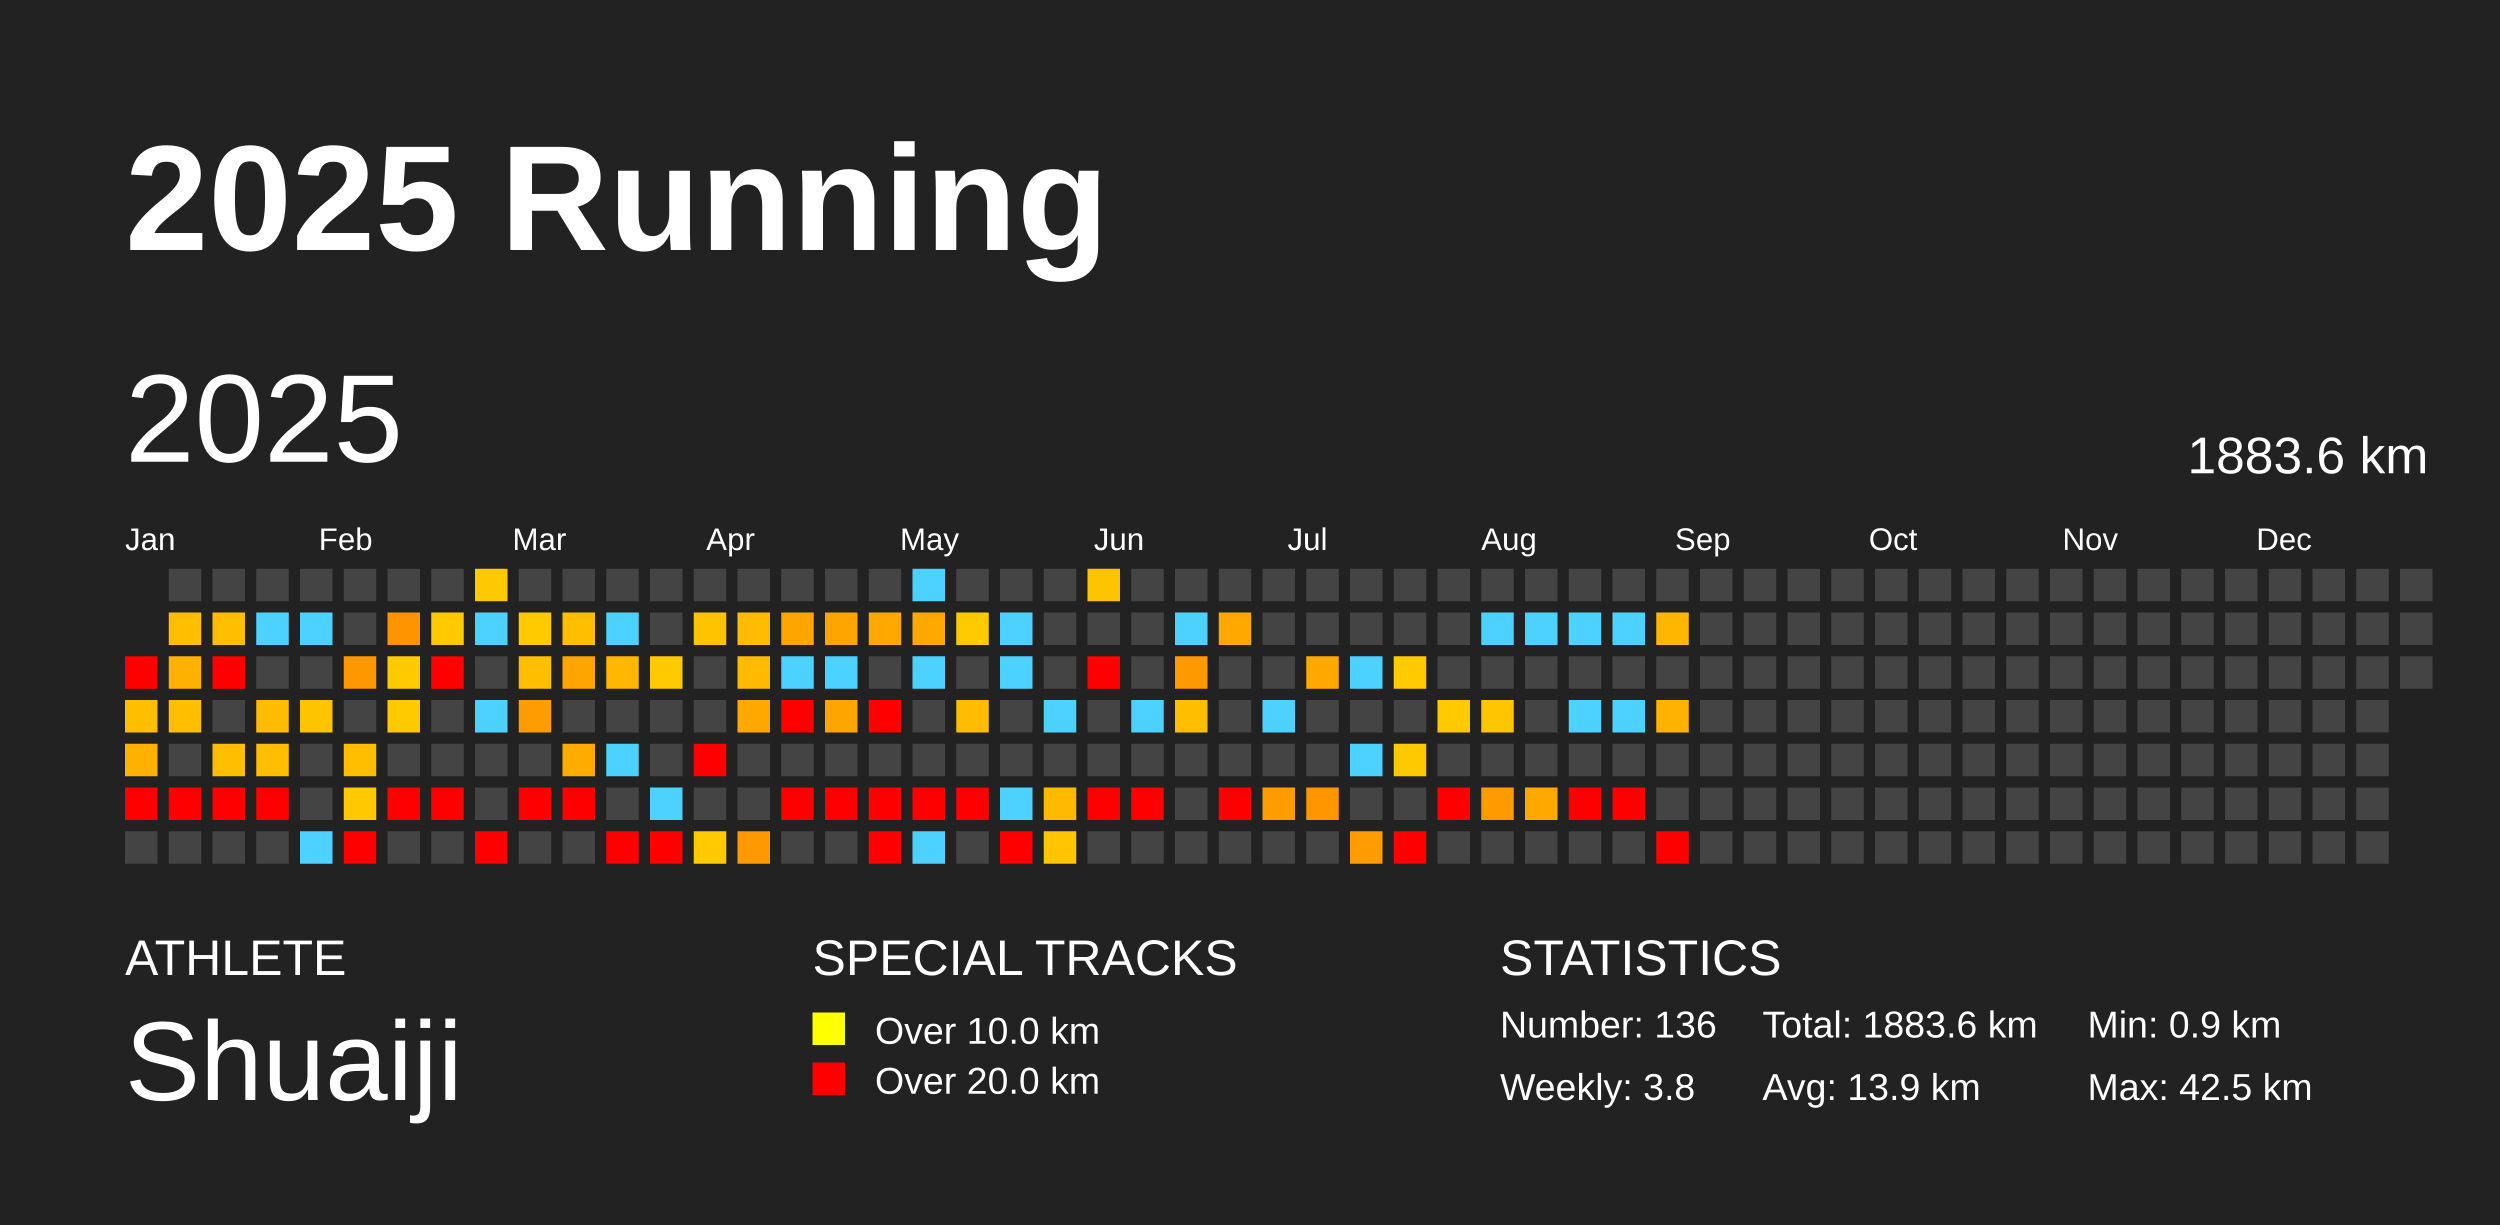
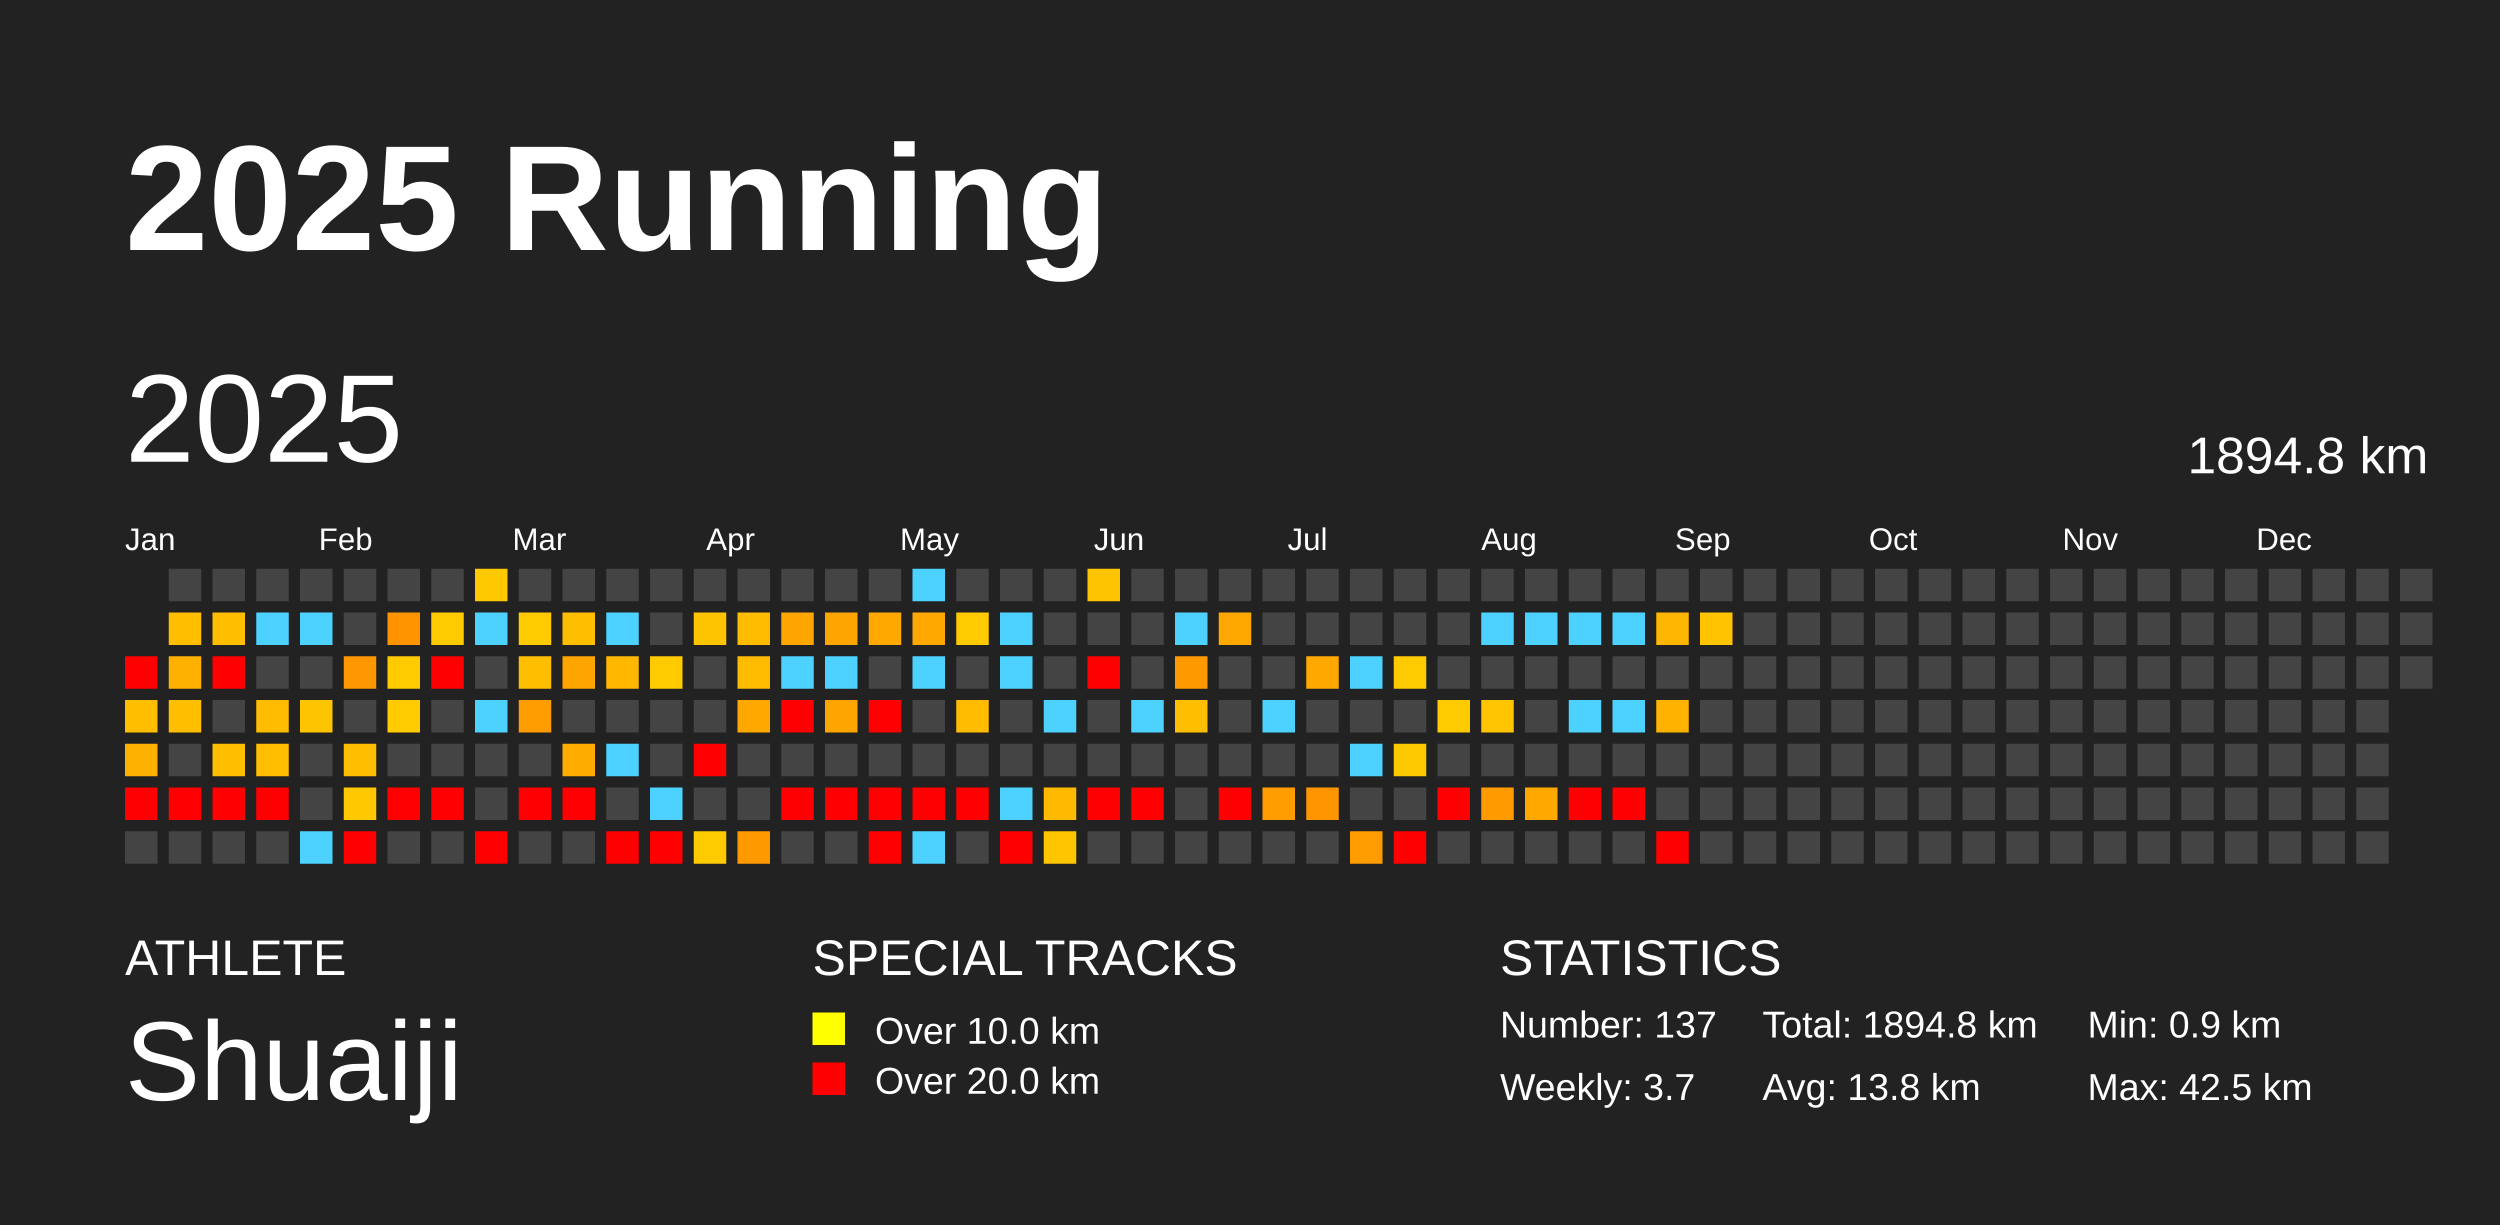
<svg xmlns="http://www.w3.org/2000/svg" baseProfile="full" height="98mm" version="1.1" viewBox="0,0,200,98" width="200mm">
  <defs />
  <rect fill="#222222" height="98" width="200" x="0" y="0" />
  <text fill="#FFFFFF" style="font-size:12px; font-family:Arial; font-weight:bold;" x="10" y="20">2025 Running</text>
  <text fill="#FFFFFF" style="font-size:4px; font-family:Arial" x="10" y="78">ATHLETE</text>
  <text fill="#FFFFFF" style="font-size:9px; font-family:Arial" x="10" y="88">Shuaiji</text>
  <text fill="#FFFFFF" style="font-size:4px; font-family:Arial" x="65" y="78">SPECIAL TRACKS</text>
  <rect fill="yellow" height="2.6" width="2.6" x="65" y="81" />
  <text fill="#FFFFFF" style="font-size:3px; font-family:Arial" x="70" y="83.5">Over 10.0 km</text>
  <rect fill="red" height="2.6" width="2.6" x="65" y="85" />
  <text fill="#FFFFFF" style="font-size:3px; font-family:Arial" x="70" y="87.5">Over 20.0 km</text>
  <text fill="#FFFFFF" style="font-size:4px; font-family:Arial" x="120" y="78">STATISTICS</text>
-   <text fill="#FFFFFF" style="font-size:3px; font-family:Arial" x="120" y="83">Number: 136</text>
-   <text fill="#FFFFFF" style="font-size:3px; font-family:Arial" x="120" y="88">Weekly: 3.8</text>
-   <text fill="#FFFFFF" style="font-size:3px; font-family:Arial" x="141" y="83">Total: 1883.6 km</text>
-   <text fill="#FFFFFF" style="font-size:3px; font-family:Arial" x="141" y="88">Avg: 13.9 km</text>
+   <text fill="#FFFFFF" style="font-size:3px; font-family:Arial" x="120" y="83">Number: 137</text>
+   <text fill="#FFFFFF" style="font-size:3px; font-family:Arial" x="120" y="88">Weekly: 3.7</text>
+   <text fill="#FFFFFF" style="font-size:3px; font-family:Arial" x="141" y="83">Total: 1894.8 km</text>
+   <text fill="#FFFFFF" style="font-size:3px; font-family:Arial" x="141" y="88">Avg: 13.8 km</text>
  <text fill="#FFFFFF" style="font-size:3px; font-family:Arial" x="167" y="83">Min: 0.9 km</text>
  <text fill="#FFFFFF" style="font-size:3px; font-family:Arial" x="167" y="88">Max: 42.5 km</text>
  <text dominant-baseline="hanging" fill="#FFFFFF" style="font-size:10.0px; font-family:Arial;" x="10" y="30">2025</text>
-   <text dominant-baseline="hanging" fill="#FFFFFF" style="font-size:4.125px; font-family:Arial;" x="175" y="35">1883.6 km</text>
+   <text dominant-baseline="hanging" fill="#FFFFFF" style="font-size:4.125px; font-family:Arial;" x="175" y="35">1894.8 km</text>
  <text fill="#FFFFFF" style="font-size:2.5px; font-family:Arial" x="10.0" y="44">Jan</text>
  <text fill="#FFFFFF" style="font-size:2.5px; font-family:Arial" x="25.5" y="44">Feb</text>
  <text fill="#FFFFFF" style="font-size:2.5px; font-family:Arial" x="41.0" y="44">Mar</text>
  <text fill="#FFFFFF" style="font-size:2.5px; font-family:Arial" x="56.5" y="44">Apr</text>
  <text fill="#FFFFFF" style="font-size:2.5px; font-family:Arial" x="72.0" y="44">May</text>
  <text fill="#FFFFFF" style="font-size:2.5px; font-family:Arial" x="87.5" y="44">Jun</text>
  <text fill="#FFFFFF" style="font-size:2.5px; font-family:Arial" x="103.0" y="44">Jul</text>
  <text fill="#FFFFFF" style="font-size:2.5px; font-family:Arial" x="118.5" y="44">Aug</text>
  <text fill="#FFFFFF" style="font-size:2.5px; font-family:Arial" x="134.0" y="44">Sep</text>
  <text fill="#FFFFFF" style="font-size:2.5px; font-family:Arial" x="149.5" y="44">Oct</text>
  <text fill="#FFFFFF" style="font-size:2.5px; font-family:Arial" x="165.0" y="44">Nov</text>
  <text fill="#FFFFFF" style="font-size:2.5px; font-family:Arial" x="180.5" y="44">Dec</text>
  <rect fill="red" height="2.6" width="2.6" x="10.0" y="52.5" />
  <rect fill="#ffbe00" height="2.6" width="2.6" x="10.0" y="56.0" />
  <rect fill="#ffb100" height="2.6" width="2.6" x="10.0" y="59.5" />
  <rect fill="red" height="2.6" width="2.6" x="10.0" y="63.0" />
  <rect fill="#444444" height="2.6" width="2.6" x="10.0" y="66.5" />
  <rect fill="#444444" height="2.6" width="2.6" x="13.5" y="45.5" />
  <rect fill="#ffbe00" height="2.6" width="2.6" x="13.5" y="49.0" />
  <rect fill="#ffb100" height="2.6" width="2.6" x="13.5" y="52.5" />
  <rect fill="#ffbe00" height="2.6" width="2.6" x="13.5" y="56.0" />
  <rect fill="#444444" height="2.6" width="2.6" x="13.5" y="59.5" />
  <rect fill="red" height="2.6" width="2.6" x="13.5" y="63.0" />
  <rect fill="#444444" height="2.6" width="2.6" x="13.5" y="66.5" />
  <rect fill="#444444" height="2.6" width="2.6" x="17.0" y="45.5" />
  <rect fill="#ffbe00" height="2.6" width="2.6" x="17.0" y="49.0" />
  <rect fill="red" height="2.6" width="2.6" x="17.0" y="52.5" />
  <rect fill="#444444" height="2.6" width="2.6" x="17.0" y="56.0" />
  <rect fill="#ffbe00" height="2.6" width="2.6" x="17.0" y="59.5" />
  <rect fill="red" height="2.6" width="2.6" x="17.0" y="63.0" />
  <rect fill="#444444" height="2.6" width="2.6" x="17.0" y="66.5" />
  <rect fill="#444444" height="2.6" width="2.6" x="20.5" y="45.5" />
  <rect fill="#4dd2ff" height="2.6" width="2.6" x="20.5" y="49.0" />
  <rect fill="#444444" height="2.6" width="2.6" x="20.5" y="52.5" />
  <rect fill="#ffbc00" height="2.6" width="2.6" x="20.5" y="56.0" />
  <rect fill="#ffbe00" height="2.6" width="2.6" x="20.5" y="59.5" />
  <rect fill="red" height="2.6" width="2.6" x="20.5" y="63.0" />
  <rect fill="#444444" height="2.6" width="2.6" x="20.5" y="66.5" />
  <rect fill="#444444" height="2.6" width="2.6" x="24.0" y="45.5" />
  <rect fill="#4dd2ff" height="2.6" width="2.6" x="24.0" y="49.0" />
  <rect fill="#444444" height="2.6" width="2.6" x="24.0" y="52.5" />
  <rect fill="#ffc400" height="2.6" width="2.6" x="24.0" y="56.0" />
  <rect fill="#444444" height="2.6" width="2.6" x="24.0" y="59.5" />
  <rect fill="#444444" height="2.6" width="2.6" x="24.0" y="63.0" />
  <rect fill="#4dd2ff" height="2.6" width="2.6" x="24.0" y="66.5" />
  <rect fill="#444444" height="2.6" width="2.6" x="27.5" y="45.5" />
  <rect fill="#444444" height="2.6" width="2.6" x="27.5" y="49.0" />
  <rect fill="#ff9700" height="2.6" width="2.6" x="27.5" y="52.5" />
  <rect fill="#444444" height="2.6" width="2.6" x="27.5" y="56.0" />
  <rect fill="#ffbe00" height="2.6" width="2.6" x="27.5" y="59.5" />
  <rect fill="#ffc800" height="2.6" width="2.6" x="27.5" y="63.0" />
  <rect fill="red" height="2.6" width="2.6" x="27.5" y="66.5" />
  <rect fill="#444444" height="2.6" width="2.6" x="31.0" y="45.5" />
  <rect fill="#ff9300" height="2.6" width="2.6" x="31.0" y="49.0" />
  <rect fill="#ffca00" height="2.6" width="2.6" x="31.0" y="52.5" />
  <rect fill="#ffca00" height="2.6" width="2.6" x="31.0" y="56.0" />
  <rect fill="#444444" height="2.6" width="2.6" x="31.0" y="59.5" />
  <rect fill="red" height="2.6" width="2.6" x="31.0" y="63.0" />
  <rect fill="#444444" height="2.6" width="2.6" x="31.0" y="66.5" />
  <rect fill="#444444" height="2.6" width="2.6" x="34.5" y="45.5" />
  <rect fill="#ffca00" height="2.6" width="2.6" x="34.5" y="49.0" />
  <rect fill="red" height="2.6" width="2.6" x="34.5" y="52.5" />
  <rect fill="#444444" height="2.6" width="2.6" x="34.5" y="56.0" />
  <rect fill="#444444" height="2.6" width="2.6" x="34.5" y="59.5" />
  <rect fill="red" height="2.6" width="2.6" x="34.5" y="63.0" />
  <rect fill="#444444" height="2.6" width="2.6" x="34.5" y="66.5" />
  <rect fill="#ffc900" height="2.6" width="2.6" x="38.0" y="45.5" />
  <rect fill="#4dd2ff" height="2.6" width="2.6" x="38.0" y="49.0" />
  <rect fill="#444444" height="2.6" width="2.6" x="38.0" y="52.5" />
  <rect fill="#4dd2ff" height="2.6" width="2.6" x="38.0" y="56.0" />
  <rect fill="#444444" height="2.6" width="2.6" x="38.0" y="59.5" />
  <rect fill="#444444" height="2.6" width="2.6" x="38.0" y="63.0" />
  <rect fill="red" height="2.6" width="2.6" x="38.0" y="66.5" />
  <rect fill="#444444" height="2.6" width="2.6" x="41.5" y="45.5" />
  <rect fill="#ffca00" height="2.6" width="2.6" x="41.5" y="49.0" />
  <rect fill="#ffbe00" height="2.6" width="2.6" x="41.5" y="52.5" />
  <rect fill="#ff9c00" height="2.6" width="2.6" x="41.5" y="56.0" />
  <rect fill="#444444" height="2.6" width="2.6" x="41.5" y="59.5" />
  <rect fill="red" height="2.6" width="2.6" x="41.5" y="63.0" />
  <rect fill="#444444" height="2.6" width="2.6" x="41.5" y="66.5" />
  <rect fill="#444444" height="2.6" width="2.6" x="45.0" y="45.5" />
  <rect fill="#ffbe00" height="2.6" width="2.6" x="45.0" y="49.0" />
  <rect fill="#ffa500" height="2.6" width="2.6" x="45.0" y="52.5" />
  <rect fill="#444444" height="2.6" width="2.6" x="45.0" y="56.0" />
  <rect fill="#ffab00" height="2.6" width="2.6" x="45.0" y="59.5" />
  <rect fill="red" height="2.6" width="2.6" x="45.0" y="63.0" />
  <rect fill="#444444" height="2.6" width="2.6" x="45.0" y="66.5" />
  <rect fill="#444444" height="2.6" width="2.6" x="48.5" y="45.5" />
  <rect fill="#4dd2ff" height="2.6" width="2.6" x="48.5" y="49.0" />
  <rect fill="#ffb700" height="2.6" width="2.6" x="48.5" y="52.5" />
  <rect fill="#444444" height="2.6" width="2.6" x="48.5" y="56.0" />
  <rect fill="#4dd2ff" height="2.6" width="2.6" x="48.5" y="59.5" />
  <rect fill="#444444" height="2.6" width="2.6" x="48.5" y="63.0" />
  <rect fill="red" height="2.6" width="2.6" x="48.5" y="66.5" />
  <rect fill="#444444" height="2.6" width="2.6" x="52.0" y="45.5" />
  <rect fill="#444444" height="2.6" width="2.6" x="52.0" y="49.0" />
  <rect fill="#ffca00" height="2.6" width="2.6" x="52.0" y="52.5" />
  <rect fill="#444444" height="2.6" width="2.6" x="52.0" y="56.0" />
  <rect fill="#444444" height="2.6" width="2.6" x="52.0" y="59.5" />
  <rect fill="#4dd2ff" height="2.6" width="2.6" x="52.0" y="63.0" />
  <rect fill="red" height="2.6" width="2.6" x="52.0" y="66.5" />
  <rect fill="#444444" height="2.6" width="2.6" x="55.5" y="45.5" />
  <rect fill="#ffc400" height="2.6" width="2.6" x="55.5" y="49.0" />
  <rect fill="#444444" height="2.6" width="2.6" x="55.5" y="52.5" />
  <rect fill="#444444" height="2.6" width="2.6" x="55.5" y="56.0" />
  <rect fill="red" height="2.6" width="2.6" x="55.5" y="59.5" />
  <rect fill="#444444" height="2.6" width="2.6" x="55.5" y="63.0" />
  <rect fill="#ffca00" height="2.6" width="2.6" x="55.5" y="66.5" />
  <rect fill="#444444" height="2.6" width="2.6" x="59.0" y="45.5" />
  <rect fill="#ffbc00" height="2.6" width="2.6" x="59.0" y="49.0" />
  <rect fill="#ffbb00" height="2.6" width="2.6" x="59.0" y="52.5" />
  <rect fill="#ffa800" height="2.6" width="2.6" x="59.0" y="56.0" />
  <rect fill="#444444" height="2.6" width="2.6" x="59.0" y="59.5" />
  <rect fill="#444444" height="2.6" width="2.6" x="59.0" y="63.0" />
  <rect fill="#ff9900" height="2.6" width="2.6" x="59.0" y="66.5" />
  <rect fill="#444444" height="2.6" width="2.6" x="62.5" y="45.5" />
  <rect fill="#ffa500" height="2.6" width="2.6" x="62.5" y="49.0" />
  <rect fill="#4dd2ff" height="2.6" width="2.6" x="62.5" y="52.5" />
  <rect fill="red" height="2.6" width="2.6" x="62.5" y="56.0" />
  <rect fill="#444444" height="2.6" width="2.6" x="62.5" y="59.5" />
  <rect fill="red" height="2.6" width="2.6" x="62.5" y="63.0" />
  <rect fill="#444444" height="2.6" width="2.6" x="62.5" y="66.5" />
  <rect fill="#444444" height="2.6" width="2.6" x="66.0" y="45.5" />
  <rect fill="#ffa500" height="2.6" width="2.6" x="66.0" y="49.0" />
  <rect fill="#4dd2ff" height="2.6" width="2.6" x="66.0" y="52.5" />
  <rect fill="#ffa500" height="2.6" width="2.6" x="66.0" y="56.0" />
  <rect fill="#444444" height="2.6" width="2.6" x="66.0" y="59.5" />
  <rect fill="red" height="2.6" width="2.6" x="66.0" y="63.0" />
  <rect fill="#444444" height="2.6" width="2.6" x="66.0" y="66.5" />
  <rect fill="#444444" height="2.6" width="2.6" x="69.5" y="45.5" />
  <rect fill="#ffa800" height="2.6" width="2.6" x="69.5" y="49.0" />
  <rect fill="#444444" height="2.6" width="2.6" x="69.5" y="52.5" />
  <rect fill="red" height="2.6" width="2.6" x="69.5" y="56.0" />
  <rect fill="#444444" height="2.6" width="2.6" x="69.5" y="59.5" />
  <rect fill="red" height="2.6" width="2.6" x="69.5" y="63.0" />
  <rect fill="red" height="2.6" width="2.6" x="69.5" y="66.5" />
  <rect fill="#4dd2ff" height="2.6" width="2.6" x="73.0" y="45.5" />
  <rect fill="#ffa800" height="2.6" width="2.6" x="73.0" y="49.0" />
  <rect fill="#4dd2ff" height="2.6" width="2.6" x="73.0" y="52.5" />
  <rect fill="#444444" height="2.6" width="2.6" x="73.0" y="56.0" />
  <rect fill="#444444" height="2.6" width="2.6" x="73.0" y="59.5" />
  <rect fill="red" height="2.6" width="2.6" x="73.0" y="63.0" />
  <rect fill="#4dd2ff" height="2.6" width="2.6" x="73.0" y="66.5" />
  <rect fill="#444444" height="2.6" width="2.6" x="76.5" y="45.5" />
  <rect fill="#ffcb00" height="2.6" width="2.6" x="76.5" y="49.0" />
  <rect fill="#444444" height="2.6" width="2.6" x="76.5" y="52.5" />
  <rect fill="#ffbc00" height="2.6" width="2.6" x="76.5" y="56.0" />
  <rect fill="#444444" height="2.6" width="2.6" x="76.5" y="59.5" />
  <rect fill="red" height="2.6" width="2.6" x="76.5" y="63.0" />
  <rect fill="#444444" height="2.6" width="2.6" x="76.5" y="66.5" />
  <rect fill="#444444" height="2.6" width="2.6" x="80.0" y="45.5" />
  <rect fill="#4dd2ff" height="2.6" width="2.6" x="80.0" y="49.0" />
  <rect fill="#4dd2ff" height="2.6" width="2.6" x="80.0" y="52.5" />
  <rect fill="#444444" height="2.6" width="2.6" x="80.0" y="56.0" />
  <rect fill="#444444" height="2.6" width="2.6" x="80.0" y="59.5" />
  <rect fill="#4dd2ff" height="2.6" width="2.6" x="80.0" y="63.0" />
  <rect fill="red" height="2.6" width="2.6" x="80.0" y="66.5" />
  <rect fill="#444444" height="2.6" width="2.6" x="83.5" y="45.5" />
  <rect fill="#444444" height="2.6" width="2.6" x="83.5" y="49.0" />
  <rect fill="#444444" height="2.6" width="2.6" x="83.5" y="52.5" />
  <rect fill="#4dd2ff" height="2.6" width="2.6" x="83.5" y="56.0" />
  <rect fill="#444444" height="2.6" width="2.6" x="83.5" y="59.5" />
  <rect fill="#ffba00" height="2.6" width="2.6" x="83.5" y="63.0" />
  <rect fill="#ffc600" height="2.6" width="2.6" x="83.5" y="66.5" />
  <rect fill="#ffc400" height="2.6" width="2.6" x="87.0" y="45.5" />
  <rect fill="#444444" height="2.6" width="2.6" x="87.0" y="49.0" />
  <rect fill="red" height="2.6" width="2.6" x="87.0" y="52.5" />
  <rect fill="#444444" height="2.6" width="2.6" x="87.0" y="56.0" />
  <rect fill="#444444" height="2.6" width="2.6" x="87.0" y="59.5" />
  <rect fill="red" height="2.6" width="2.6" x="87.0" y="63.0" />
  <rect fill="#444444" height="2.6" width="2.6" x="87.0" y="66.5" />
  <rect fill="#444444" height="2.6" width="2.6" x="90.5" y="45.5" />
  <rect fill="#444444" height="2.6" width="2.6" x="90.5" y="49.0" />
  <rect fill="#444444" height="2.6" width="2.6" x="90.5" y="52.5" />
  <rect fill="#4dd2ff" height="2.6" width="2.6" x="90.5" y="56.0" />
  <rect fill="#444444" height="2.6" width="2.6" x="90.5" y="59.5" />
  <rect fill="red" height="2.6" width="2.6" x="90.5" y="63.0" />
  <rect fill="#444444" height="2.6" width="2.6" x="90.5" y="66.5" />
  <rect fill="#444444" height="2.6" width="2.6" x="94.0" y="45.5" />
  <rect fill="#4dd2ff" height="2.6" width="2.6" x="94.0" y="49.0" />
  <rect fill="#ff9900" height="2.6" width="2.6" x="94.0" y="52.5" />
  <rect fill="#ffbf00" height="2.6" width="2.6" x="94.0" y="56.0" />
  <rect fill="#444444" height="2.6" width="2.6" x="94.0" y="59.5" />
  <rect fill="#444444" height="2.6" width="2.6" x="94.0" y="63.0" />
  <rect fill="#444444" height="2.6" width="2.6" x="94.0" y="66.5" />
  <rect fill="#444444" height="2.6" width="2.6" x="97.5" y="45.5" />
  <rect fill="#ffa900" height="2.6" width="2.6" x="97.5" y="49.0" />
  <rect fill="#444444" height="2.6" width="2.6" x="97.5" y="52.5" />
  <rect fill="#444444" height="2.6" width="2.6" x="97.5" y="56.0" />
  <rect fill="#444444" height="2.6" width="2.6" x="97.5" y="59.5" />
  <rect fill="red" height="2.6" width="2.6" x="97.5" y="63.0" />
  <rect fill="#444444" height="2.6" width="2.6" x="97.5" y="66.5" />
  <rect fill="#444444" height="2.6" width="2.6" x="101.0" y="45.5" />
  <rect fill="#444444" height="2.6" width="2.6" x="101.0" y="49.0" />
  <rect fill="#444444" height="2.6" width="2.6" x="101.0" y="52.5" />
  <rect fill="#4dd2ff" height="2.6" width="2.6" x="101.0" y="56.0" />
  <rect fill="#444444" height="2.6" width="2.6" x="101.0" y="59.5" />
  <rect fill="#ff9d00" height="2.6" width="2.6" x="101.0" y="63.0" />
  <rect fill="#444444" height="2.6" width="2.6" x="101.0" y="66.5" />
  <rect fill="#444444" height="2.6" width="2.6" x="104.5" y="45.5" />
  <rect fill="#444444" height="2.6" width="2.6" x="104.5" y="49.0" />
  <rect fill="#ffa900" height="2.6" width="2.6" x="104.5" y="52.5" />
  <rect fill="#444444" height="2.6" width="2.6" x="104.5" y="56.0" />
  <rect fill="#444444" height="2.6" width="2.6" x="104.5" y="59.5" />
  <rect fill="#ff9600" height="2.6" width="2.6" x="104.5" y="63.0" />
  <rect fill="#444444" height="2.6" width="2.6" x="104.5" y="66.5" />
  <rect fill="#444444" height="2.6" width="2.6" x="108.0" y="45.5" />
  <rect fill="#444444" height="2.6" width="2.6" x="108.0" y="49.0" />
  <rect fill="#4dd2ff" height="2.6" width="2.6" x="108.0" y="52.5" />
  <rect fill="#444444" height="2.6" width="2.6" x="108.0" y="56.0" />
  <rect fill="#4dd2ff" height="2.6" width="2.6" x="108.0" y="59.5" />
  <rect fill="#444444" height="2.6" width="2.6" x="108.0" y="63.0" />
  <rect fill="#ff9c00" height="2.6" width="2.6" x="108.0" y="66.5" />
  <rect fill="#444444" height="2.6" width="2.6" x="111.5" y="45.5" />
  <rect fill="#444444" height="2.6" width="2.6" x="111.5" y="49.0" />
  <rect fill="#ffca00" height="2.6" width="2.6" x="111.5" y="52.5" />
  <rect fill="#444444" height="2.6" width="2.6" x="111.5" y="56.0" />
  <rect fill="#ffc900" height="2.6" width="2.6" x="111.5" y="59.5" />
  <rect fill="#444444" height="2.6" width="2.6" x="111.5" y="63.0" />
  <rect fill="red" height="2.6" width="2.6" x="111.5" y="66.5" />
  <rect fill="#444444" height="2.6" width="2.6" x="115.0" y="45.5" />
  <rect fill="#444444" height="2.6" width="2.6" x="115.0" y="49.0" />
  <rect fill="#444444" height="2.6" width="2.6" x="115.0" y="52.5" />
  <rect fill="#ffca00" height="2.6" width="2.6" x="115.0" y="56.0" />
  <rect fill="#444444" height="2.6" width="2.6" x="115.0" y="59.5" />
  <rect fill="red" height="2.6" width="2.6" x="115.0" y="63.0" />
  <rect fill="#444444" height="2.6" width="2.6" x="115.0" y="66.5" />
  <rect fill="#444444" height="2.6" width="2.6" x="118.5" y="45.5" />
  <rect fill="#4dd2ff" height="2.6" width="2.6" x="118.5" y="49.0" />
  <rect fill="#444444" height="2.6" width="2.6" x="118.5" y="52.5" />
  <rect fill="#ffc500" height="2.6" width="2.6" x="118.5" y="56.0" />
  <rect fill="#444444" height="2.6" width="2.6" x="118.5" y="59.5" />
  <rect fill="#ff9b00" height="2.6" width="2.6" x="118.5" y="63.0" />
  <rect fill="#444444" height="2.6" width="2.6" x="118.5" y="66.5" />
  <rect fill="#444444" height="2.6" width="2.6" x="122.0" y="45.5" />
  <rect fill="#4dd2ff" height="2.6" width="2.6" x="122.0" y="49.0" />
  <rect fill="#444444" height="2.6" width="2.6" x="122.0" y="52.5" />
  <rect fill="#444444" height="2.6" width="2.6" x="122.0" y="56.0" />
  <rect fill="#444444" height="2.6" width="2.6" x="122.0" y="59.5" />
  <rect fill="#ffa900" height="2.6" width="2.6" x="122.0" y="63.0" />
  <rect fill="#444444" height="2.6" width="2.6" x="122.0" y="66.5" />
  <rect fill="#444444" height="2.6" width="2.6" x="125.5" y="45.5" />
  <rect fill="#4dd2ff" height="2.6" width="2.6" x="125.5" y="49.0" />
  <rect fill="#444444" height="2.6" width="2.6" x="125.5" y="52.5" />
  <rect fill="#4dd2ff" height="2.6" width="2.6" x="125.5" y="56.0" />
  <rect fill="#444444" height="2.6" width="2.6" x="125.5" y="59.5" />
  <rect fill="red" height="2.6" width="2.6" x="125.5" y="63.0" />
  <rect fill="#444444" height="2.6" width="2.6" x="125.5" y="66.5" />
  <rect fill="#444444" height="2.6" width="2.6" x="129.0" y="45.5" />
  <rect fill="#4dd2ff" height="2.6" width="2.6" x="129.0" y="49.0" />
  <rect fill="#444444" height="2.6" width="2.6" x="129.0" y="52.5" />
  <rect fill="#4dd2ff" height="2.6" width="2.6" x="129.0" y="56.0" />
  <rect fill="#444444" height="2.6" width="2.6" x="129.0" y="59.5" />
  <rect fill="red" height="2.6" width="2.6" x="129.0" y="63.0" />
  <rect fill="#444444" height="2.6" width="2.6" x="129.0" y="66.5" />
  <rect fill="#444444" height="2.6" width="2.6" x="132.5" y="45.5" />
  <rect fill="#ffb600" height="2.6" width="2.6" x="132.5" y="49.0" />
  <rect fill="#444444" height="2.6" width="2.6" x="132.5" y="52.5" />
  <rect fill="#ffb300" height="2.6" width="2.6" x="132.5" y="56.0" />
  <rect fill="#444444" height="2.6" width="2.6" x="132.5" y="59.5" />
  <rect fill="#444444" height="2.6" width="2.6" x="132.5" y="63.0" />
  <rect fill="red" height="2.6" width="2.6" x="132.5" y="66.5" />
  <rect fill="#444444" height="2.6" width="2.6" x="136.0" y="45.5" />
-   <rect fill="#444444" height="2.6" width="2.6" x="136.0" y="49.0" />
+   <rect fill="#ffc300" height="2.6" width="2.6" x="136.0" y="49.0" />
  <rect fill="#444444" height="2.6" width="2.6" x="136.0" y="52.5" />
  <rect fill="#444444" height="2.6" width="2.6" x="136.0" y="56.0" />
  <rect fill="#444444" height="2.6" width="2.6" x="136.0" y="59.5" />
  <rect fill="#444444" height="2.6" width="2.6" x="136.0" y="63.0" />
  <rect fill="#444444" height="2.6" width="2.6" x="136.0" y="66.5" />
  <rect fill="#444444" height="2.6" width="2.6" x="139.5" y="45.5" />
  <rect fill="#444444" height="2.6" width="2.6" x="139.5" y="49.0" />
  <rect fill="#444444" height="2.6" width="2.6" x="139.5" y="52.5" />
  <rect fill="#444444" height="2.6" width="2.6" x="139.5" y="56.0" />
  <rect fill="#444444" height="2.6" width="2.6" x="139.5" y="59.5" />
  <rect fill="#444444" height="2.6" width="2.6" x="139.5" y="63.0" />
  <rect fill="#444444" height="2.6" width="2.6" x="139.5" y="66.5" />
  <rect fill="#444444" height="2.6" width="2.6" x="143.0" y="45.5" />
  <rect fill="#444444" height="2.6" width="2.6" x="143.0" y="49.0" />
  <rect fill="#444444" height="2.6" width="2.6" x="143.0" y="52.5" />
  <rect fill="#444444" height="2.6" width="2.6" x="143.0" y="56.0" />
  <rect fill="#444444" height="2.6" width="2.6" x="143.0" y="59.5" />
  <rect fill="#444444" height="2.6" width="2.6" x="143.0" y="63.0" />
  <rect fill="#444444" height="2.6" width="2.6" x="143.0" y="66.5" />
  <rect fill="#444444" height="2.6" width="2.6" x="146.5" y="45.5" />
  <rect fill="#444444" height="2.6" width="2.6" x="146.5" y="49.0" />
  <rect fill="#444444" height="2.6" width="2.6" x="146.5" y="52.5" />
  <rect fill="#444444" height="2.6" width="2.6" x="146.5" y="56.0" />
  <rect fill="#444444" height="2.6" width="2.6" x="146.5" y="59.5" />
  <rect fill="#444444" height="2.6" width="2.6" x="146.5" y="63.0" />
  <rect fill="#444444" height="2.6" width="2.6" x="146.5" y="66.5" />
  <rect fill="#444444" height="2.6" width="2.6" x="150.0" y="45.5" />
  <rect fill="#444444" height="2.6" width="2.6" x="150.0" y="49.0" />
  <rect fill="#444444" height="2.6" width="2.6" x="150.0" y="52.5" />
  <rect fill="#444444" height="2.6" width="2.6" x="150.0" y="56.0" />
  <rect fill="#444444" height="2.6" width="2.6" x="150.0" y="59.5" />
  <rect fill="#444444" height="2.6" width="2.6" x="150.0" y="63.0" />
  <rect fill="#444444" height="2.6" width="2.6" x="150.0" y="66.5" />
  <rect fill="#444444" height="2.6" width="2.6" x="153.5" y="45.5" />
  <rect fill="#444444" height="2.6" width="2.6" x="153.5" y="49.0" />
  <rect fill="#444444" height="2.6" width="2.6" x="153.5" y="52.5" />
  <rect fill="#444444" height="2.6" width="2.6" x="153.5" y="56.0" />
  <rect fill="#444444" height="2.6" width="2.6" x="153.5" y="59.5" />
  <rect fill="#444444" height="2.6" width="2.6" x="153.5" y="63.0" />
  <rect fill="#444444" height="2.6" width="2.6" x="153.5" y="66.5" />
  <rect fill="#444444" height="2.6" width="2.6" x="157.0" y="45.5" />
  <rect fill="#444444" height="2.6" width="2.6" x="157.0" y="49.0" />
  <rect fill="#444444" height="2.6" width="2.6" x="157.0" y="52.5" />
  <rect fill="#444444" height="2.6" width="2.6" x="157.0" y="56.0" />
  <rect fill="#444444" height="2.6" width="2.6" x="157.0" y="59.5" />
  <rect fill="#444444" height="2.6" width="2.6" x="157.0" y="63.0" />
  <rect fill="#444444" height="2.6" width="2.6" x="157.0" y="66.5" />
  <rect fill="#444444" height="2.6" width="2.6" x="160.5" y="45.5" />
  <rect fill="#444444" height="2.6" width="2.6" x="160.5" y="49.0" />
  <rect fill="#444444" height="2.6" width="2.6" x="160.5" y="52.5" />
  <rect fill="#444444" height="2.6" width="2.6" x="160.5" y="56.0" />
  <rect fill="#444444" height="2.6" width="2.6" x="160.5" y="59.5" />
  <rect fill="#444444" height="2.6" width="2.6" x="160.5" y="63.0" />
  <rect fill="#444444" height="2.6" width="2.6" x="160.5" y="66.5" />
  <rect fill="#444444" height="2.6" width="2.6" x="164.0" y="45.5" />
  <rect fill="#444444" height="2.6" width="2.6" x="164.0" y="49.0" />
  <rect fill="#444444" height="2.6" width="2.6" x="164.0" y="52.5" />
  <rect fill="#444444" height="2.6" width="2.6" x="164.0" y="56.0" />
  <rect fill="#444444" height="2.6" width="2.6" x="164.0" y="59.5" />
  <rect fill="#444444" height="2.6" width="2.6" x="164.0" y="63.0" />
  <rect fill="#444444" height="2.6" width="2.6" x="164.0" y="66.5" />
  <rect fill="#444444" height="2.6" width="2.6" x="167.5" y="45.5" />
  <rect fill="#444444" height="2.6" width="2.6" x="167.5" y="49.0" />
  <rect fill="#444444" height="2.6" width="2.6" x="167.5" y="52.5" />
  <rect fill="#444444" height="2.6" width="2.6" x="167.5" y="56.0" />
  <rect fill="#444444" height="2.6" width="2.6" x="167.5" y="59.5" />
  <rect fill="#444444" height="2.6" width="2.6" x="167.5" y="63.0" />
  <rect fill="#444444" height="2.6" width="2.6" x="167.5" y="66.5" />
  <rect fill="#444444" height="2.6" width="2.6" x="171.0" y="45.5" />
  <rect fill="#444444" height="2.6" width="2.6" x="171.0" y="49.0" />
  <rect fill="#444444" height="2.6" width="2.6" x="171.0" y="52.5" />
  <rect fill="#444444" height="2.6" width="2.6" x="171.0" y="56.0" />
  <rect fill="#444444" height="2.6" width="2.6" x="171.0" y="59.5" />
  <rect fill="#444444" height="2.6" width="2.6" x="171.0" y="63.0" />
  <rect fill="#444444" height="2.6" width="2.6" x="171.0" y="66.5" />
  <rect fill="#444444" height="2.6" width="2.6" x="174.5" y="45.5" />
  <rect fill="#444444" height="2.6" width="2.6" x="174.5" y="49.0" />
  <rect fill="#444444" height="2.6" width="2.6" x="174.5" y="52.5" />
  <rect fill="#444444" height="2.6" width="2.6" x="174.5" y="56.0" />
  <rect fill="#444444" height="2.6" width="2.6" x="174.5" y="59.5" />
  <rect fill="#444444" height="2.6" width="2.6" x="174.5" y="63.0" />
  <rect fill="#444444" height="2.6" width="2.6" x="174.5" y="66.5" />
  <rect fill="#444444" height="2.6" width="2.6" x="178.0" y="45.5" />
  <rect fill="#444444" height="2.6" width="2.6" x="178.0" y="49.0" />
  <rect fill="#444444" height="2.6" width="2.6" x="178.0" y="52.5" />
  <rect fill="#444444" height="2.6" width="2.6" x="178.0" y="56.0" />
  <rect fill="#444444" height="2.6" width="2.6" x="178.0" y="59.5" />
  <rect fill="#444444" height="2.6" width="2.6" x="178.0" y="63.0" />
  <rect fill="#444444" height="2.6" width="2.6" x="178.0" y="66.5" />
  <rect fill="#444444" height="2.6" width="2.6" x="181.5" y="45.5" />
  <rect fill="#444444" height="2.6" width="2.6" x="181.5" y="49.0" />
  <rect fill="#444444" height="2.6" width="2.6" x="181.5" y="52.5" />
  <rect fill="#444444" height="2.6" width="2.6" x="181.5" y="56.0" />
  <rect fill="#444444" height="2.6" width="2.6" x="181.5" y="59.5" />
  <rect fill="#444444" height="2.6" width="2.6" x="181.5" y="63.0" />
  <rect fill="#444444" height="2.6" width="2.6" x="181.5" y="66.5" />
  <rect fill="#444444" height="2.6" width="2.6" x="185.0" y="45.5" />
  <rect fill="#444444" height="2.6" width="2.6" x="185.0" y="49.0" />
  <rect fill="#444444" height="2.6" width="2.6" x="185.0" y="52.5" />
  <rect fill="#444444" height="2.6" width="2.6" x="185.0" y="56.0" />
  <rect fill="#444444" height="2.6" width="2.6" x="185.0" y="59.5" />
  <rect fill="#444444" height="2.6" width="2.6" x="185.0" y="63.0" />
  <rect fill="#444444" height="2.6" width="2.6" x="185.0" y="66.5" />
  <rect fill="#444444" height="2.6" width="2.6" x="188.5" y="45.5" />
  <rect fill="#444444" height="2.6" width="2.6" x="188.5" y="49.0" />
  <rect fill="#444444" height="2.6" width="2.6" x="188.5" y="52.5" />
  <rect fill="#444444" height="2.6" width="2.6" x="188.5" y="56.0" />
  <rect fill="#444444" height="2.6" width="2.6" x="188.5" y="59.5" />
  <rect fill="#444444" height="2.6" width="2.6" x="188.5" y="63.0" />
  <rect fill="#444444" height="2.6" width="2.6" x="188.5" y="66.5" />
  <rect fill="#444444" height="2.6" width="2.6" x="192.0" y="45.5" />
  <rect fill="#444444" height="2.6" width="2.6" x="192.0" y="49.0" />
  <rect fill="#444444" height="2.6" width="2.6" x="192.0" y="52.5" />
</svg>
